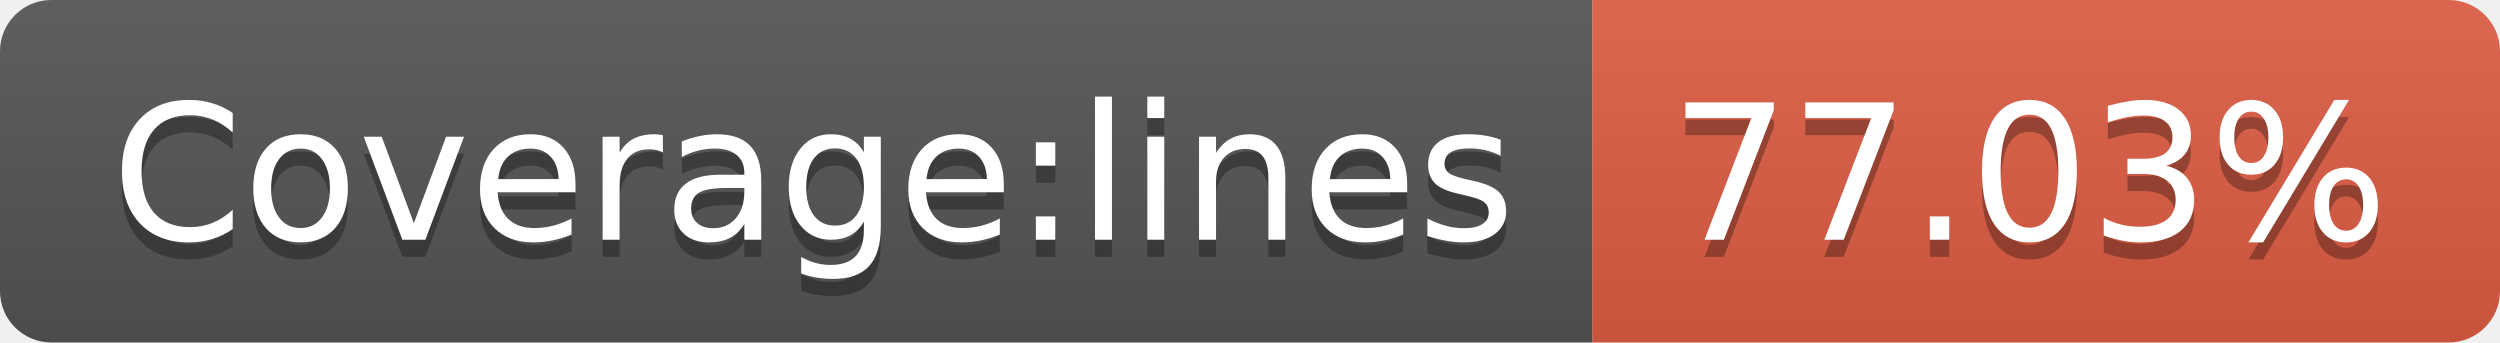
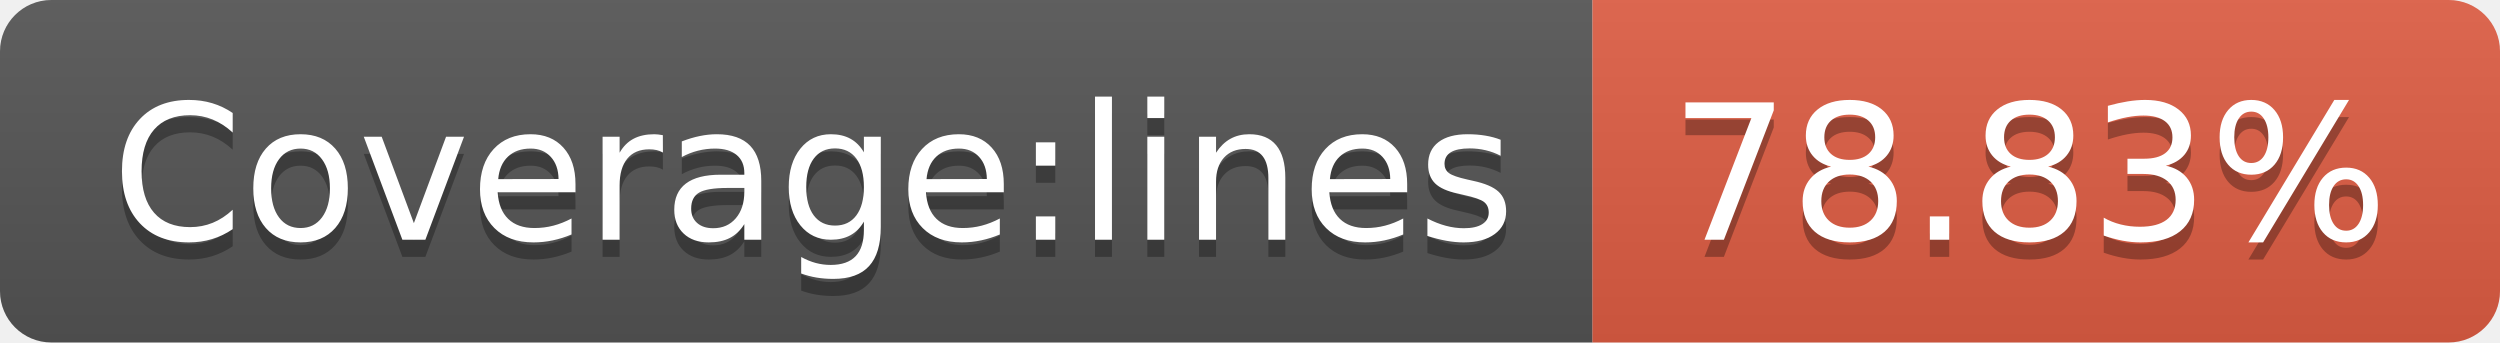
- <svg xmlns="http://www.w3.org/2000/svg" width="146" height="20" role="img" aria-label="Coverage:lines: 77.03%">
+ <svg xmlns="http://www.w3.org/2000/svg" width="146" height="20" role="img" aria-label="Coverage:lines: 78.83%">
  <linearGradient id="s" x2="0" y2="100%">
    <stop offset="0" stop-color="#bbb" stop-opacity=".1" />
    <stop offset="1" stop-opacity=".1" />
  </linearGradient>
  <clipPath id="r">
    <rect width="146" height="20" rx="3" fill="#fff" />
  </clipPath>
  <g clip-path="url(#r)">
    <rect width="93" height="20" fill="#555" />
    <rect x="93" width="53" height="20" fill="#e05d44" />
    <rect width="146" height="20" fill="url(#s)" />
  </g>
  <g fill="#fff" text-anchor="middle" font-family="Verdana,Geneva,DejaVu Sans,sans-serif" text-rendering="geometricPrecision" font-size="110">
    <text aria-hidden="true" x="475" y="150" fill="#010101" fill-opacity=".3" transform="scale(.1)" textLength="830">Coverage:lines</text>
    <text x="475" y="140" transform="scale(.1)" fill="#fff" textLength="830">Coverage:lines</text>
-     <text aria-hidden="true" x="1185" y="150" fill="#010101" fill-opacity=".3" transform="scale(.1)" textLength="430">77.03%</text>
-     <text x="1185" y="140" transform="scale(.1)" fill="#fff" textLength="430">77.03%</text>
+     <text aria-hidden="true" x="1185" y="150" fill="#010101" fill-opacity=".3" transform="scale(.1)" textLength="430">78.83%</text>
+     <text x="1185" y="140" transform="scale(.1)" fill="#fff" textLength="430">78.83%</text>
  </g>
</svg>
